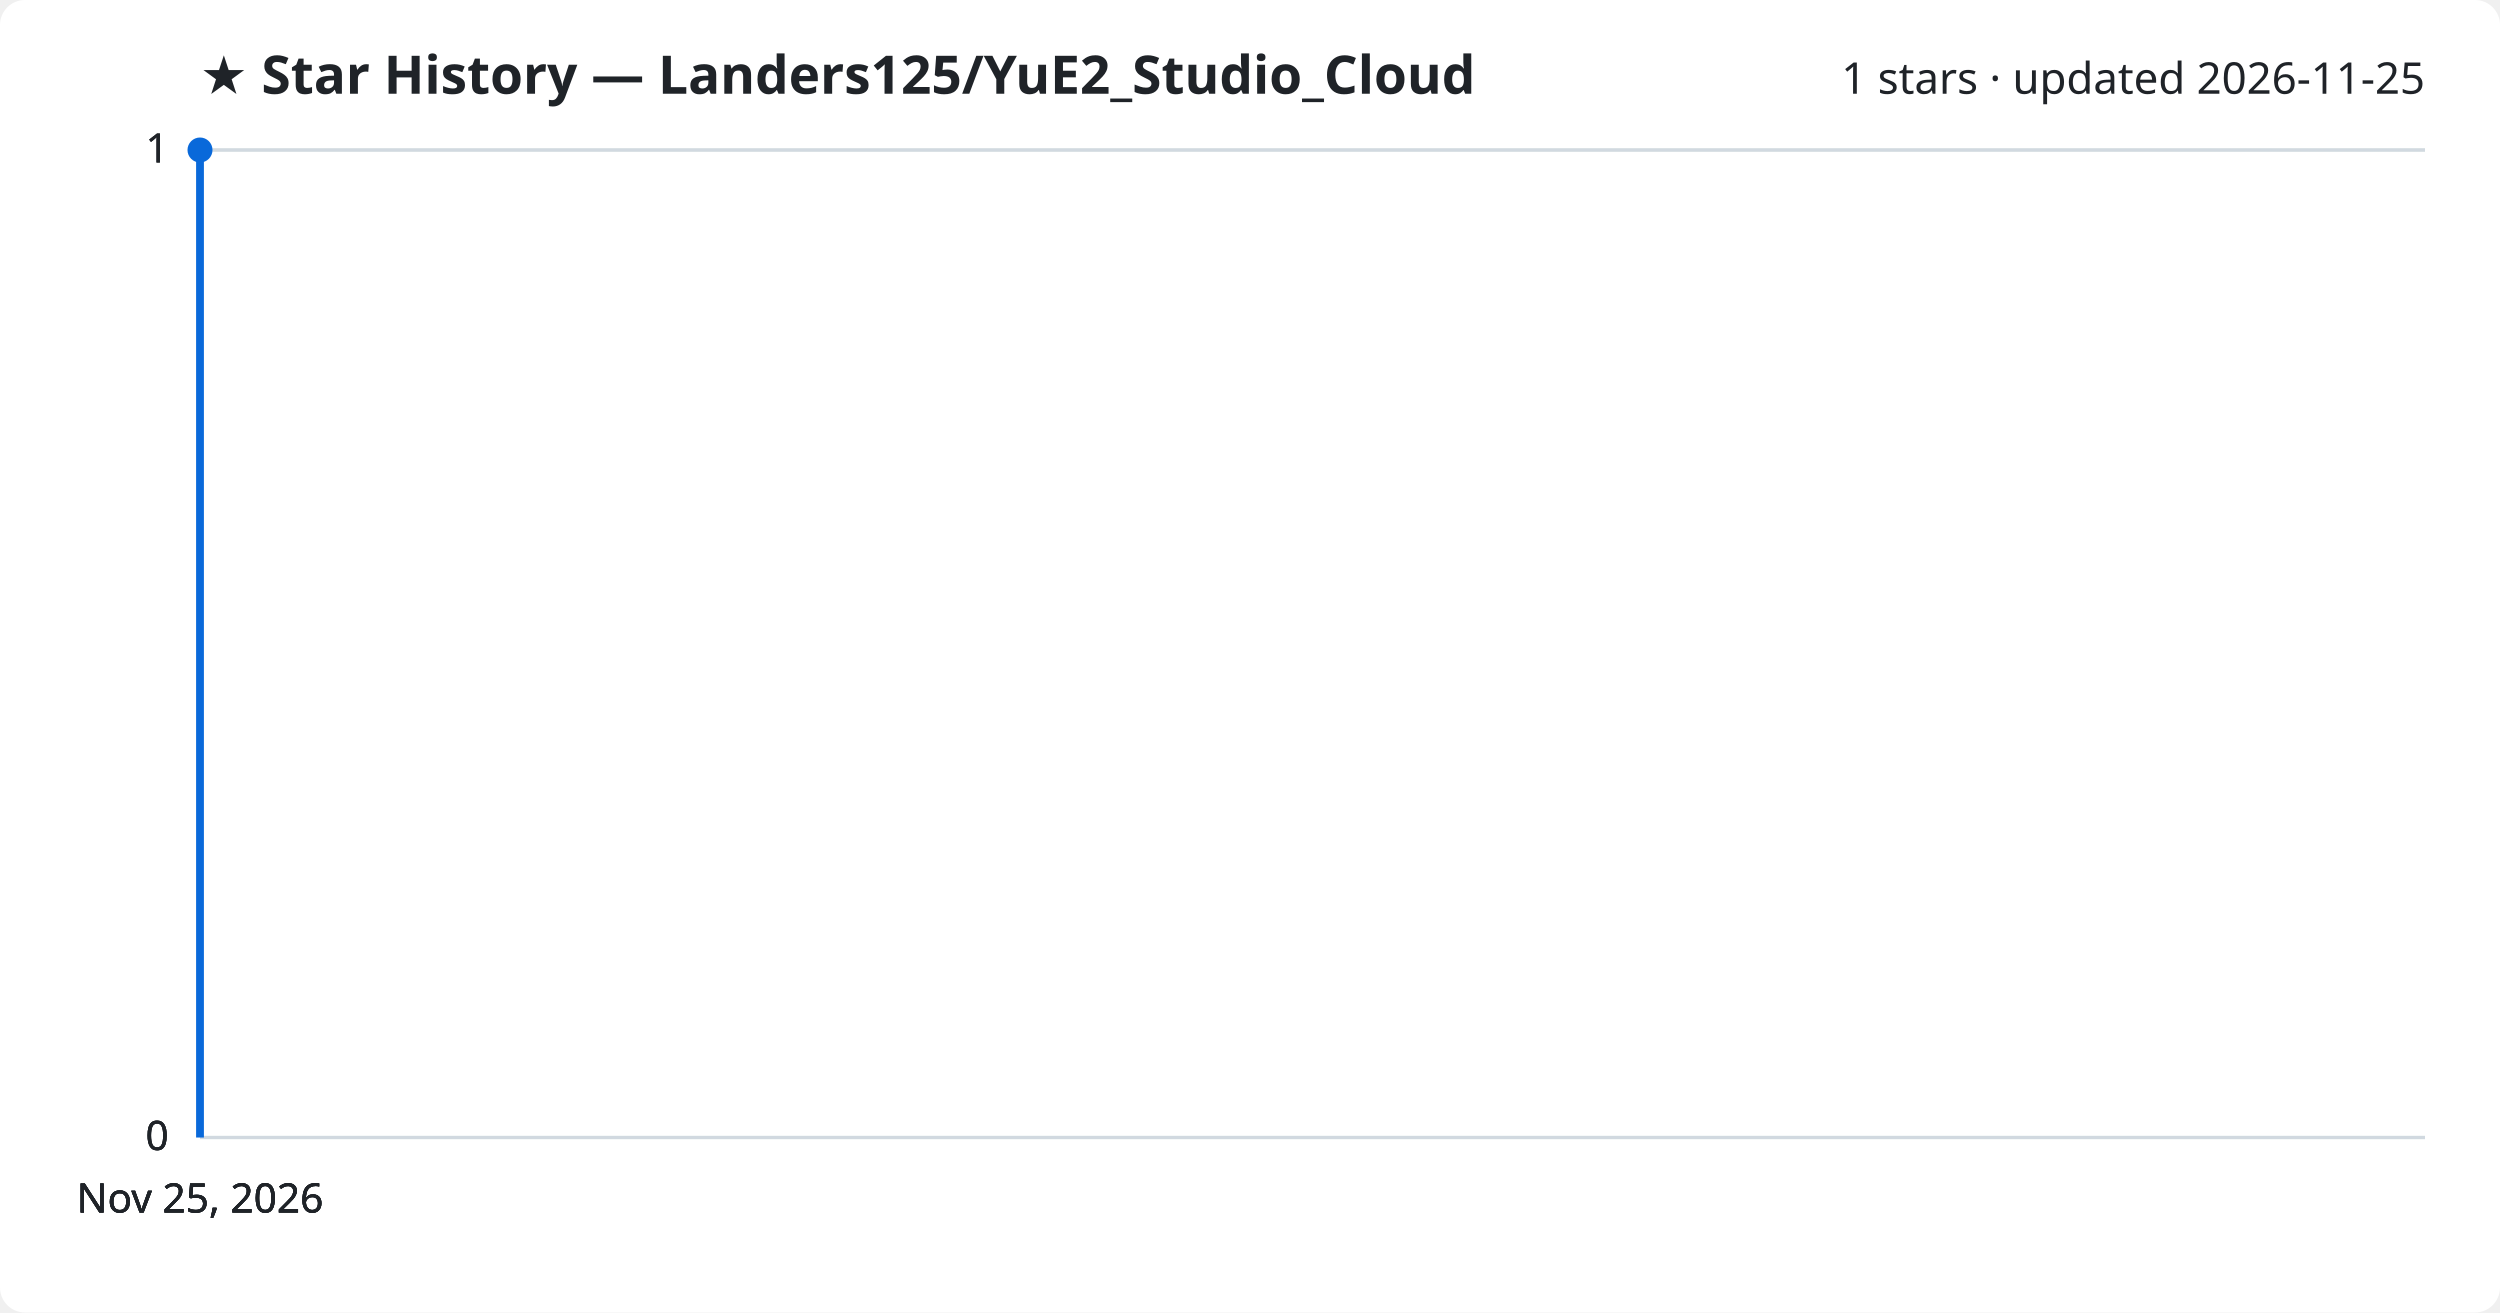
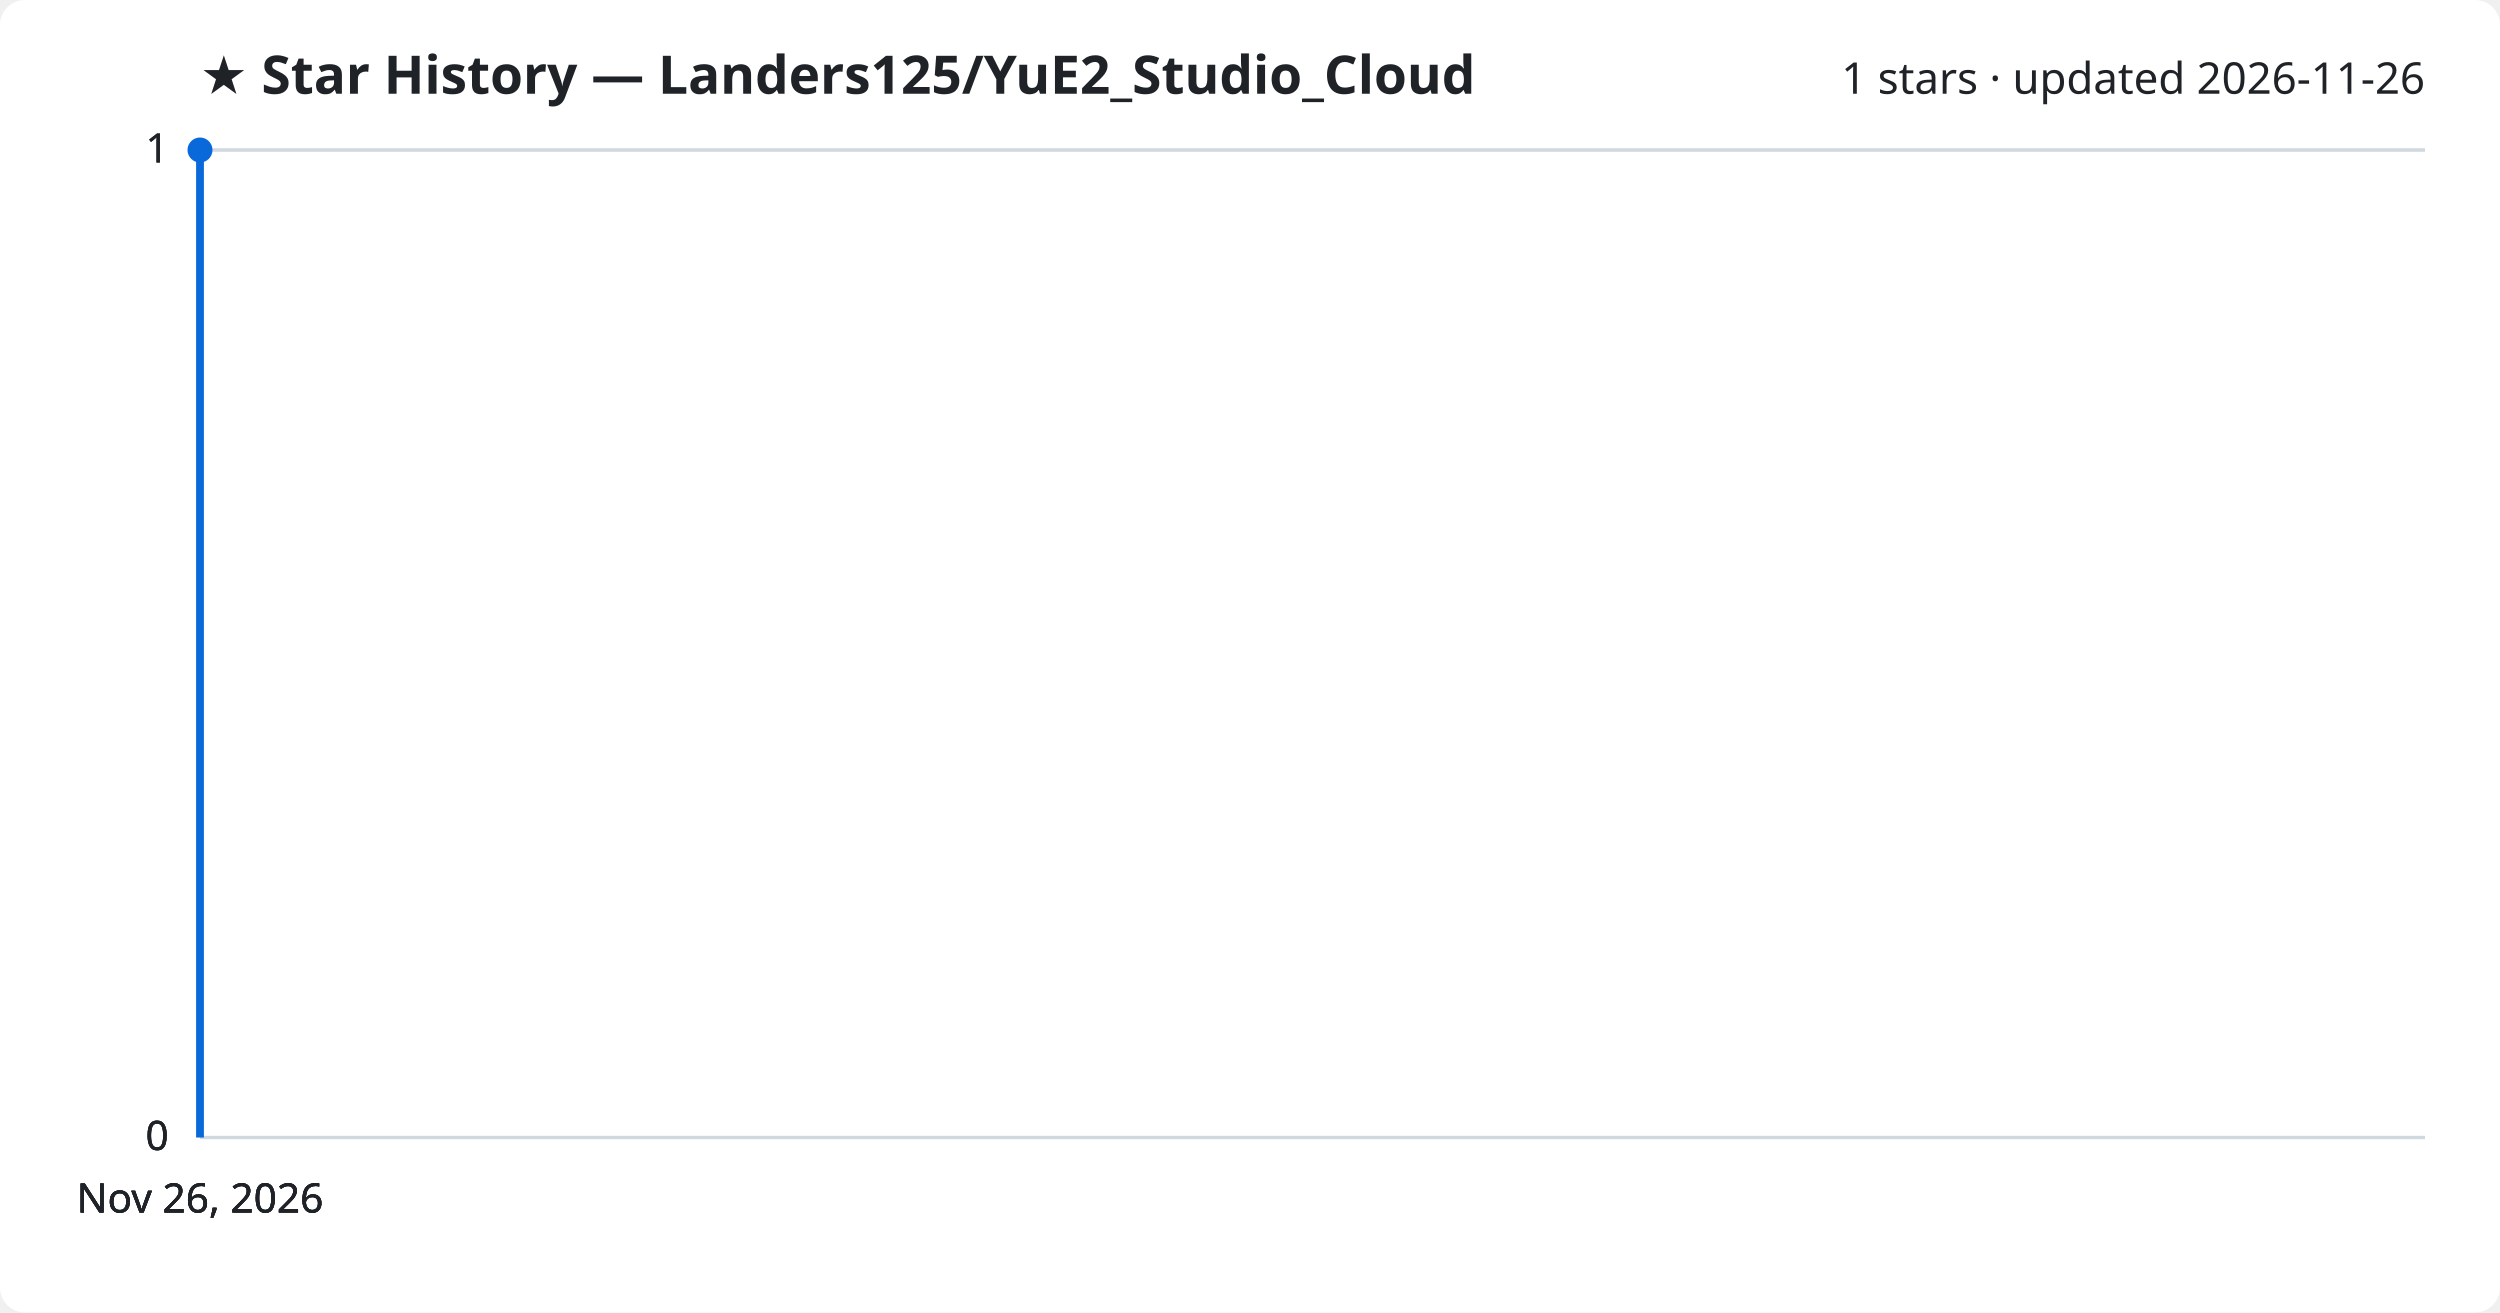
<svg xmlns="http://www.w3.org/2000/svg" viewBox="0 0 800 420" font-family="Segoe UI, sans-serif">
  <rect width="800" height="420" fill="#ffffff" rx="8" />
  <text x="64" y="30" fill="#1f2328" font-size="17" font-weight="700">★ Star History — Landers125/YuE2_Studio_Cloud</text>
-   <text x="776" y="30" fill="#1f2328" font-size="14" text-anchor="end">1 stars · updated 2026-11-25</text>
+   <text x="776" y="30" fill="#1f2328" font-size="14" text-anchor="end">1 stars · updated 2026-11-26</text>
  <line x1="64" y1="364.0" x2="776" y2="364.0" stroke="#d1d9e0" stroke-width="1" />
  <text x="54" y="368.0" fill="#1f2328" font-size="13" text-anchor="end">0</text>
  <line x1="64" y1="364.0" x2="776" y2="364.0" stroke="#d1d9e0" stroke-width="1" />
  <text x="54" y="368.0" fill="#1f2328" font-size="13" text-anchor="end">0</text>
  <line x1="64" y1="364.0" x2="776" y2="364.0" stroke="#d1d9e0" stroke-width="1" />
  <text x="54" y="368.0" fill="#1f2328" font-size="13" text-anchor="end">0</text>
  <line x1="64" y1="48.0" x2="776" y2="48.0" stroke="#d1d9e0" stroke-width="1" />
  <text x="54" y="52.0" fill="#1f2328" font-size="13" text-anchor="end">1</text>
  <line x1="64" y1="48.0" x2="776" y2="48.0" stroke="#d1d9e0" stroke-width="1" />
  <text x="54" y="52.0" fill="#1f2328" font-size="13" text-anchor="end">1</text>
  <path d="M64.0,364.0 L64.0,48.0 L64.0,48.0" fill="none" stroke="#0969da" stroke-width="2.5" stroke-linejoin="round" />
  <circle cx="64.0" cy="48.0" r="4" fill="#0969da" />
-   <text x="64.0" y="388" fill="#1f2328" font-size="13" text-anchor="middle">Nov 25, 2026</text>
-   <text x="64.0" y="388" fill="#1f2328" font-size="13" text-anchor="middle">Nov 25, 2026</text>
-   <text x="64.0" y="388" fill="#1f2328" font-size="13" text-anchor="middle">Nov 25, 2026</text>
-   <text x="64.0" y="388" fill="#1f2328" font-size="13" text-anchor="middle">Nov 25, 2026</text>
+   <text x="64.0" y="388" fill="#1f2328" font-size="13" text-anchor="middle">Nov 26, 2026</text>
+   <text x="64.0" y="388" fill="#1f2328" font-size="13" text-anchor="middle">Nov 26, 2026</text>
+   <text x="64.0" y="388" fill="#1f2328" font-size="13" text-anchor="middle">Nov 26, 2026</text>
+   <text x="64.0" y="388" fill="#1f2328" font-size="13" text-anchor="middle">Nov 26, 2026</text>
</svg>
